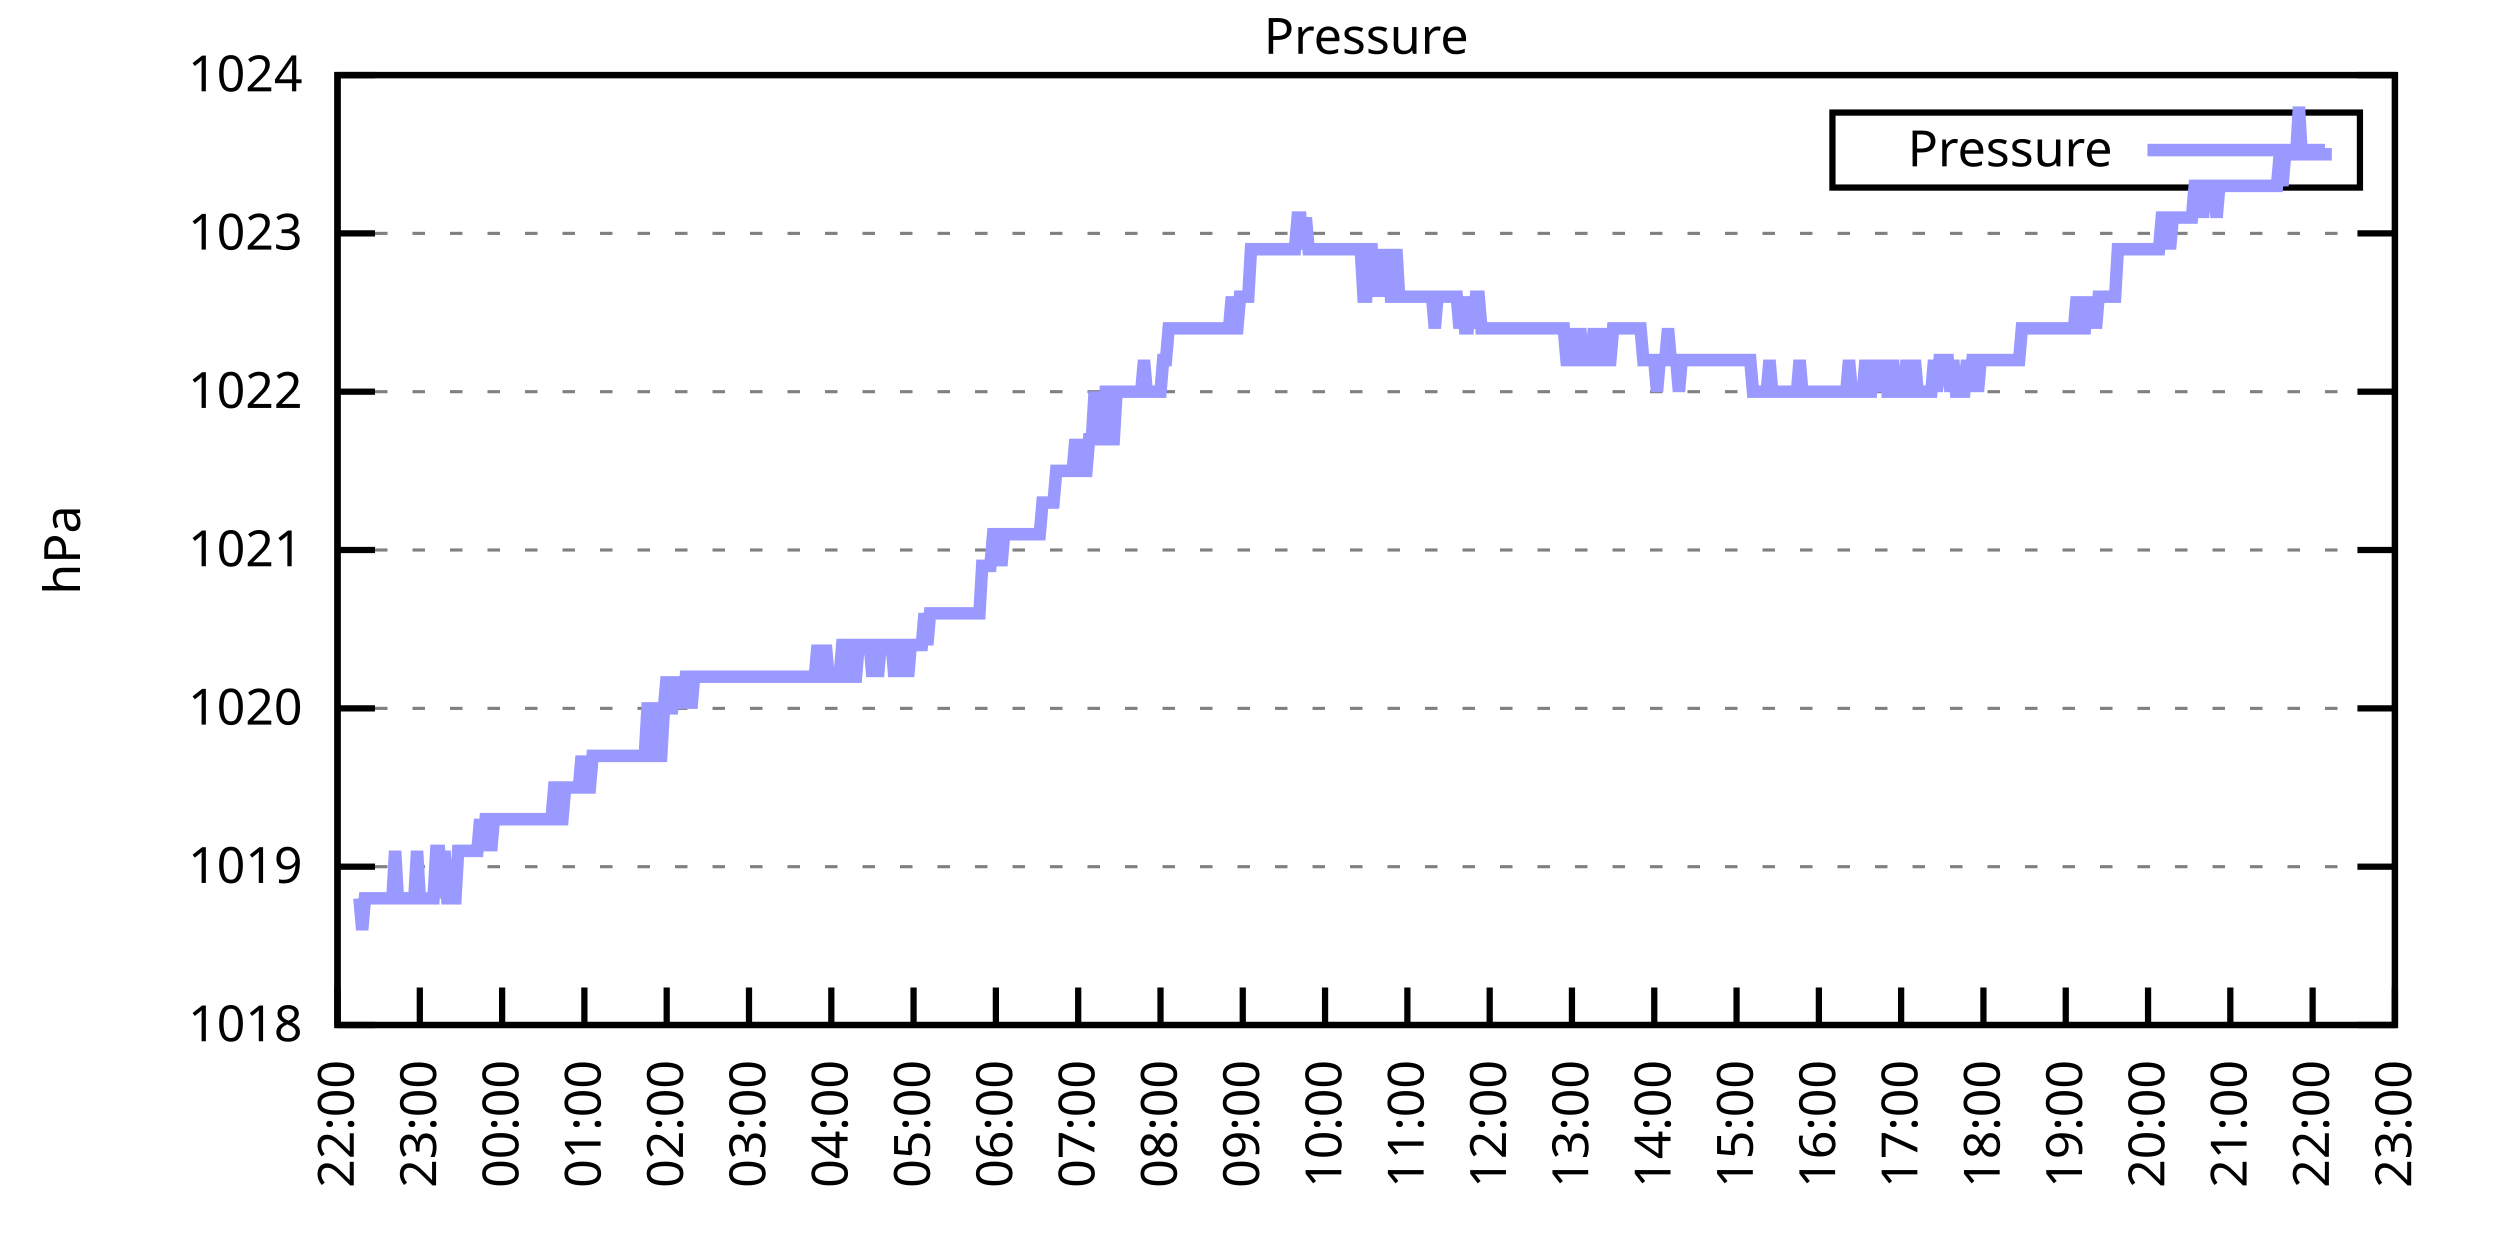
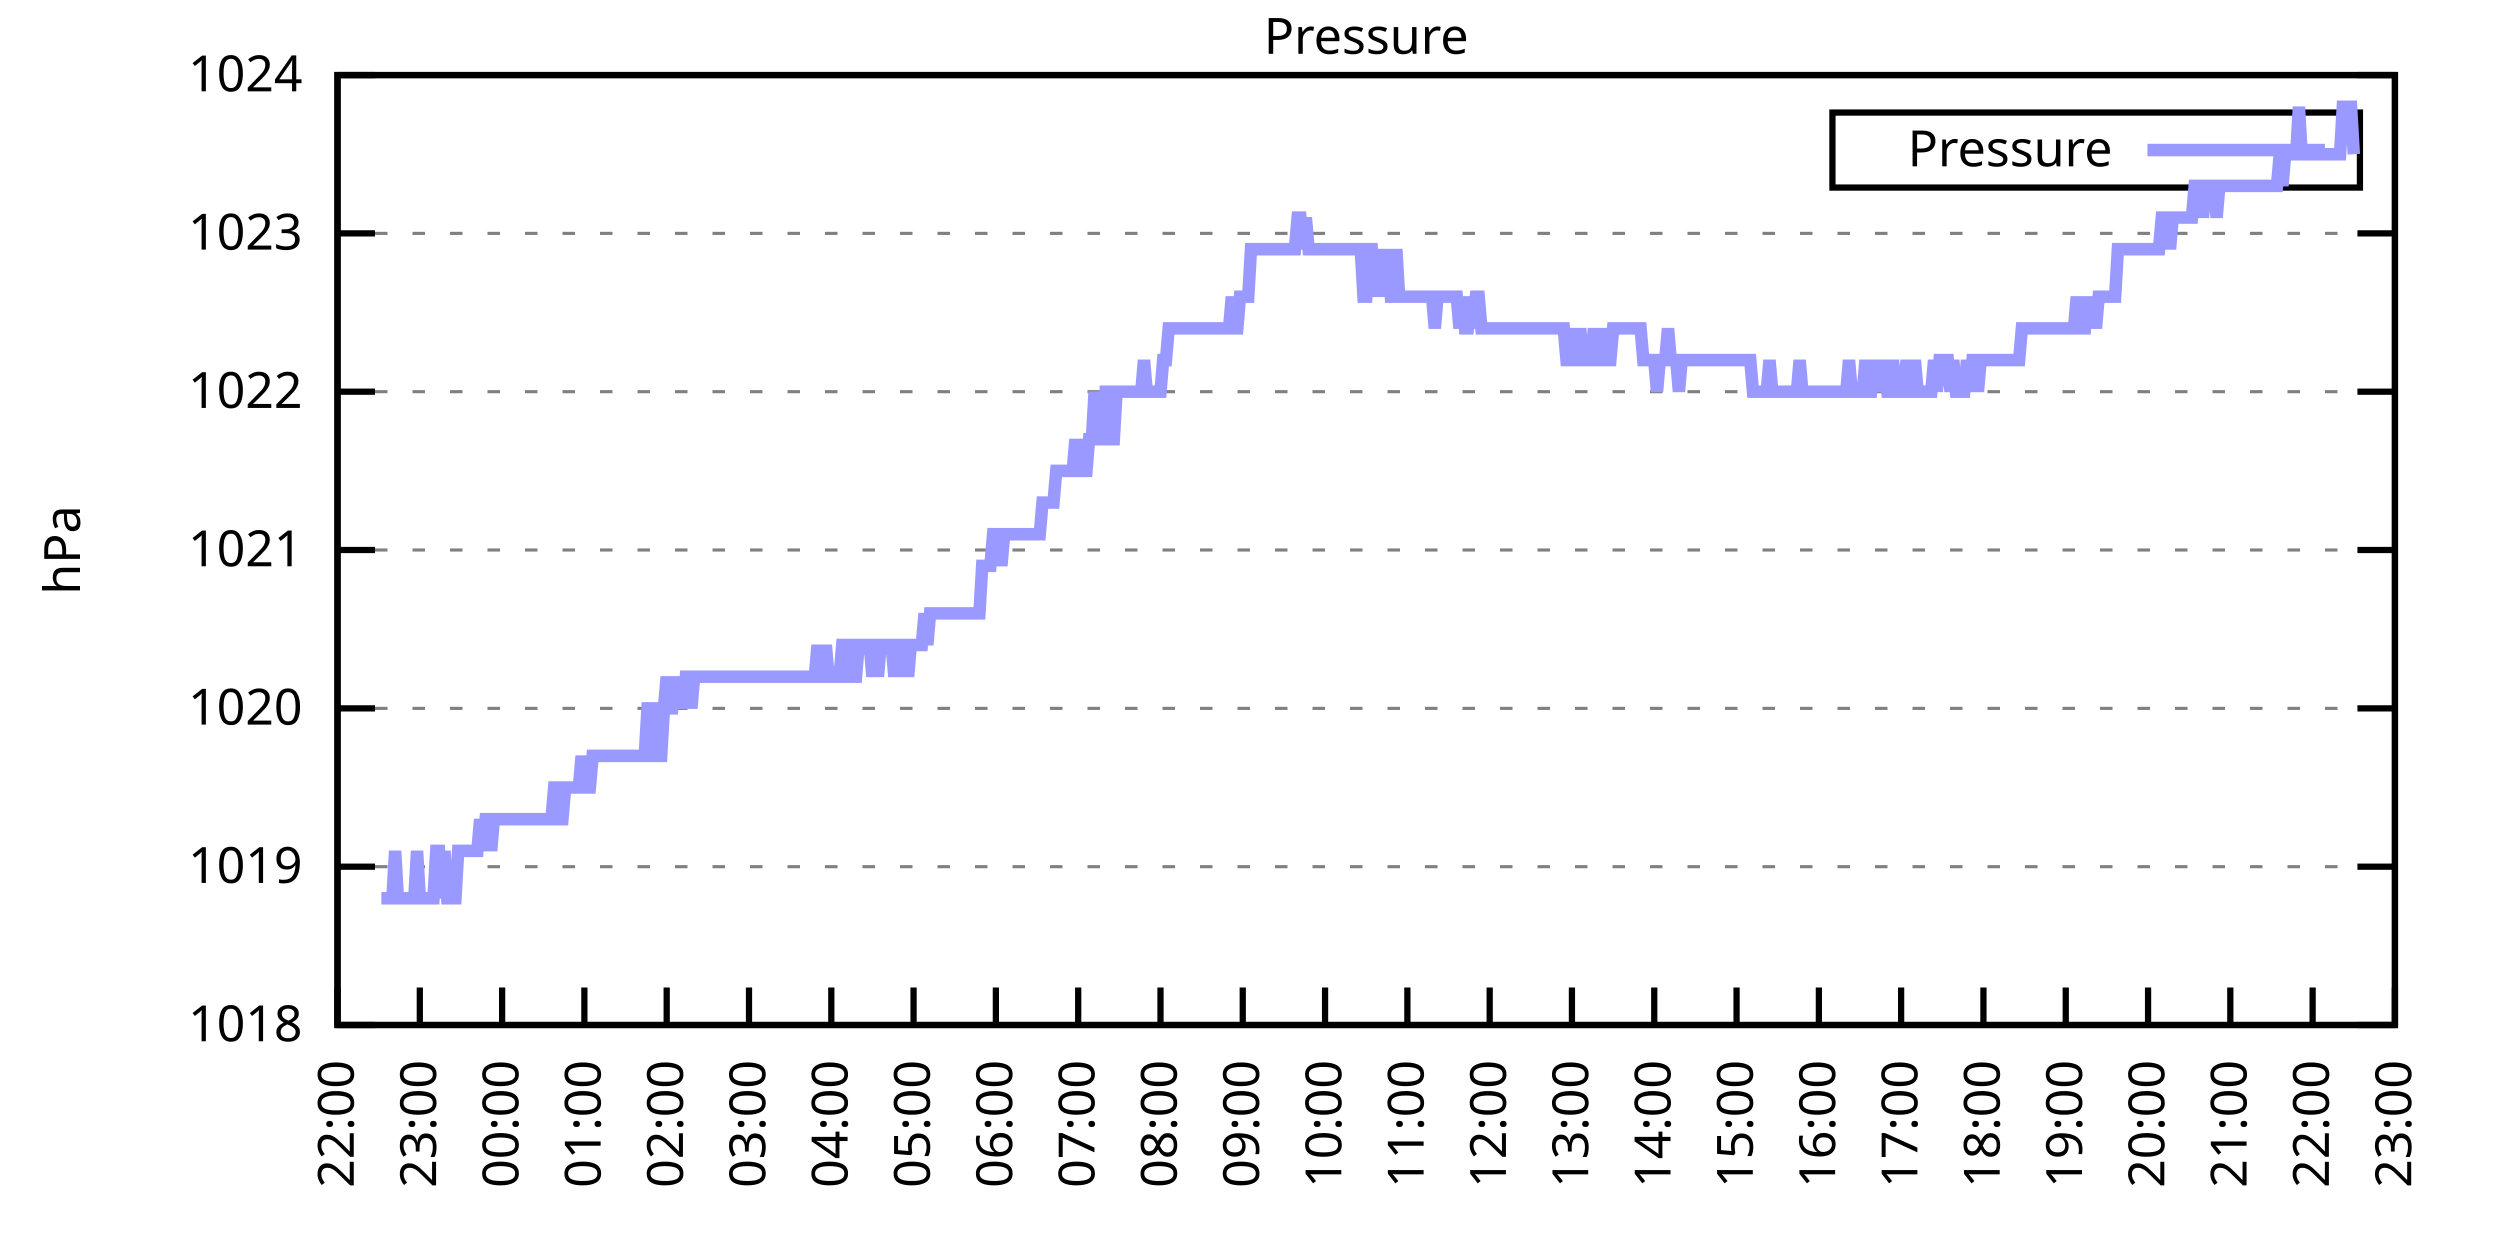
<svg xmlns="http://www.w3.org/2000/svg" xmlns:xlink="http://www.w3.org/1999/xlink" width="400" height="200" viewBox="0 0 400 200">
  <g id="gnuplot_canvas">
    <rect x="0" y="0" width="400" height="200" fill="none" />
    <defs>
      <circle id="gpDot" r="0.5" stroke-width="0.5" stroke="currentColor" />
      <path id="gpPt0" stroke-width="0.333" stroke="currentColor" d="M-1,0 h2 M0,-1 v2" />
      <path id="gpPt1" stroke-width="0.333" stroke="currentColor" d="M-1,-1 L1,1 M1,-1 L-1,1" />
      <path id="gpPt2" stroke-width="0.333" stroke="currentColor" d="M-1,0 L1,0 M0,-1 L0,1 M-1,-1 L1,1 M-1,1 L1,-1" />
      <rect id="gpPt3" stroke-width="0.333" stroke="currentColor" x="-1" y="-1" width="2" height="2" />
      <rect id="gpPt4" stroke-width="0.333" stroke="currentColor" fill="currentColor" x="-1" y="-1" width="2" height="2" />
      <circle id="gpPt5" stroke-width="0.333" stroke="currentColor" cx="0" cy="0" r="1" />
      <use xlink:href="#gpPt5" id="gpPt6" fill="currentColor" stroke="none" />
      <path id="gpPt7" stroke-width="0.333" stroke="currentColor" d="M0,-1.33 L-1.33,0.67 L1.33,0.67 z" />
      <use xlink:href="#gpPt7" id="gpPt8" fill="currentColor" stroke="none" />
      <use xlink:href="#gpPt7" id="gpPt9" stroke="currentColor" transform="rotate(180)" />
      <use xlink:href="#gpPt9" id="gpPt10" fill="currentColor" stroke="none" />
      <use xlink:href="#gpPt3" id="gpPt11" stroke="currentColor" transform="rotate(45)" />
      <use xlink:href="#gpPt11" id="gpPt12" fill="currentColor" stroke="none" />
      <path id="gpPt13" stroke-width="0.333" stroke="currentColor" d="M0,1.330 L1.265,0.411 L0.782,-1.067 L-0.782,-1.076 L-1.265,0.411 z" />
      <use xlink:href="#gpPt13" id="gpPt14" fill="currentColor" stroke="none" />
      <filter id="textbox" filterUnits="objectBoundingBox" x="0" y="0" height="1" width="1">
        <feFlood flood-color="white" flood-opacity="1" result="bgnd" />
        <feComposite in="SourceGraphic" in2="bgnd" operator="atop" />
      </filter>
      <filter id="greybox" filterUnits="objectBoundingBox" x="0" y="0" height="1" width="1">
        <feFlood flood-color="lightgrey" flood-opacity="1" result="grey" />
        <feComposite in="SourceGraphic" in2="grey" operator="atop" />
      </filter>
    </defs>
    <g fill="none" color="white" stroke="currentColor" stroke-width="1.00" stroke-linecap="butt" stroke-linejoin="miter">
</g>
    <g fill="none" color="black" stroke="currentColor" stroke-width="1.00" stroke-linecap="butt" stroke-linejoin="miter">
      <g stroke="none" shape-rendering="crispEdges">
        <polygon fill="rgb(255, 255, 255)" points="54.00,164.00 383.18,164.00 383.18,12.02 54.00,12.02 " />
      </g>
    </g>
    <g fill="none" color="black" stroke="currentColor" stroke-width="1.00" stroke-linecap="butt" stroke-linejoin="miter">
</g>
    <g fill="none" color="black" stroke="black" stroke-width="0.50" stroke-linecap="butt" stroke-linejoin="miter">
</g>
    <g fill="none" color="gray" stroke="currentColor" stroke-width="0.50" stroke-linecap="butt" stroke-linejoin="miter">
      <path stroke="gray" stroke-dasharray="2,4" class="gridline" d="M54.00,164.00 L383.19,164.00  " />
    </g>
    <g fill="none" color="gray" stroke="gray" stroke-width="1.00" stroke-linecap="butt" stroke-linejoin="miter">
</g>
    <g fill="none" color="black" stroke="currentColor" stroke-width="1.00" stroke-linecap="butt" stroke-linejoin="miter">
      <path stroke="black" d="M54.00,164.00 L60.00,164.00 M383.19,164.00 L377.19,164.00  " />
      <g transform="translate(48.40,166.60)" stroke="none" fill="black" font-family="Sans" font-size="8.00" text-anchor="end">
        <text>
          <tspan font-family="Sans"> 1018</tspan>
        </text>
      </g>
    </g>
    <g fill="none" color="black" stroke="currentColor" stroke-width="1.00" stroke-linecap="butt" stroke-linejoin="miter">
</g>
    <g fill="none" color="black" stroke="black" stroke-width="0.50" stroke-linecap="butt" stroke-linejoin="miter">
</g>
    <g fill="none" color="gray" stroke="currentColor" stroke-width="0.50" stroke-linecap="butt" stroke-linejoin="miter">
      <path stroke="gray" stroke-dasharray="2,4" class="gridline" d="M54.00,138.67 L383.19,138.67  " />
    </g>
    <g fill="none" color="gray" stroke="gray" stroke-width="1.00" stroke-linecap="butt" stroke-linejoin="miter">
</g>
    <g fill="none" color="black" stroke="currentColor" stroke-width="1.00" stroke-linecap="butt" stroke-linejoin="miter">
      <path stroke="black" d="M54.00,138.67 L60.00,138.67 M383.19,138.67 L377.19,138.67  " />
      <g transform="translate(48.40,141.27)" stroke="none" fill="black" font-family="Sans" font-size="8.00" text-anchor="end">
        <text>
          <tspan font-family="Sans"> 1019</tspan>
        </text>
      </g>
    </g>
    <g fill="none" color="black" stroke="currentColor" stroke-width="1.00" stroke-linecap="butt" stroke-linejoin="miter">
</g>
    <g fill="none" color="black" stroke="black" stroke-width="0.50" stroke-linecap="butt" stroke-linejoin="miter">
</g>
    <g fill="none" color="gray" stroke="currentColor" stroke-width="0.50" stroke-linecap="butt" stroke-linejoin="miter">
      <path stroke="gray" stroke-dasharray="2,4" class="gridline" d="M54.00,113.34 L383.19,113.34  " />
    </g>
    <g fill="none" color="gray" stroke="gray" stroke-width="1.00" stroke-linecap="butt" stroke-linejoin="miter">
</g>
    <g fill="none" color="black" stroke="currentColor" stroke-width="1.00" stroke-linecap="butt" stroke-linejoin="miter">
      <path stroke="black" d="M54.00,113.34 L60.00,113.34 M383.19,113.34 L377.19,113.34  " />
      <g transform="translate(48.40,115.94)" stroke="none" fill="black" font-family="Sans" font-size="8.00" text-anchor="end">
        <text>
          <tspan font-family="Sans"> 1020</tspan>
        </text>
      </g>
    </g>
    <g fill="none" color="black" stroke="currentColor" stroke-width="1.00" stroke-linecap="butt" stroke-linejoin="miter">
</g>
    <g fill="none" color="black" stroke="black" stroke-width="0.50" stroke-linecap="butt" stroke-linejoin="miter">
</g>
    <g fill="none" color="gray" stroke="currentColor" stroke-width="0.50" stroke-linecap="butt" stroke-linejoin="miter">
      <path stroke="gray" stroke-dasharray="2,4" class="gridline" d="M54.00,88.00 L383.19,88.00  " />
    </g>
    <g fill="none" color="gray" stroke="gray" stroke-width="1.00" stroke-linecap="butt" stroke-linejoin="miter">
</g>
    <g fill="none" color="black" stroke="currentColor" stroke-width="1.00" stroke-linecap="butt" stroke-linejoin="miter">
      <path stroke="black" d="M54.00,88.00 L60.00,88.00 M383.19,88.00 L377.19,88.00  " />
      <g transform="translate(48.40,90.60)" stroke="none" fill="black" font-family="Sans" font-size="8.00" text-anchor="end">
        <text>
          <tspan font-family="Sans"> 1021</tspan>
        </text>
      </g>
    </g>
    <g fill="none" color="black" stroke="currentColor" stroke-width="1.00" stroke-linecap="butt" stroke-linejoin="miter">
</g>
    <g fill="none" color="black" stroke="black" stroke-width="0.50" stroke-linecap="butt" stroke-linejoin="miter">
</g>
    <g fill="none" color="gray" stroke="currentColor" stroke-width="0.50" stroke-linecap="butt" stroke-linejoin="miter">
      <path stroke="gray" stroke-dasharray="2,4" class="gridline" d="M54.00,62.67 L383.19,62.67  " />
    </g>
    <g fill="none" color="gray" stroke="gray" stroke-width="1.00" stroke-linecap="butt" stroke-linejoin="miter">
</g>
    <g fill="none" color="black" stroke="currentColor" stroke-width="1.00" stroke-linecap="butt" stroke-linejoin="miter">
      <path stroke="black" d="M54.00,62.67 L60.00,62.67 M383.19,62.67 L377.19,62.67  " />
      <g transform="translate(48.40,65.27)" stroke="none" fill="black" font-family="Sans" font-size="8.00" text-anchor="end">
        <text>
          <tspan font-family="Sans"> 1022</tspan>
        </text>
      </g>
    </g>
    <g fill="none" color="black" stroke="currentColor" stroke-width="1.00" stroke-linecap="butt" stroke-linejoin="miter">
</g>
    <g fill="none" color="black" stroke="black" stroke-width="0.50" stroke-linecap="butt" stroke-linejoin="miter">
</g>
    <g fill="none" color="gray" stroke="currentColor" stroke-width="0.50" stroke-linecap="butt" stroke-linejoin="miter">
      <path stroke="gray" stroke-dasharray="2,4" class="gridline" d="M54.00,37.34 L383.19,37.34  " />
    </g>
    <g fill="none" color="gray" stroke="gray" stroke-width="1.00" stroke-linecap="butt" stroke-linejoin="miter">
</g>
    <g fill="none" color="black" stroke="currentColor" stroke-width="1.00" stroke-linecap="butt" stroke-linejoin="miter">
      <path stroke="black" d="M54.00,37.34 L60.00,37.34 M383.19,37.34 L377.19,37.34  " />
      <g transform="translate(48.40,39.94)" stroke="none" fill="black" font-family="Sans" font-size="8.00" text-anchor="end">
        <text>
          <tspan font-family="Sans"> 1023</tspan>
        </text>
      </g>
    </g>
    <g fill="none" color="black" stroke="currentColor" stroke-width="1.00" stroke-linecap="butt" stroke-linejoin="miter">
</g>
    <g fill="none" color="black" stroke="black" stroke-width="0.50" stroke-linecap="butt" stroke-linejoin="miter">
</g>
    <g fill="none" color="gray" stroke="currentColor" stroke-width="0.50" stroke-linecap="butt" stroke-linejoin="miter">
      <path stroke="gray" stroke-dasharray="2,4" class="gridline" d="M54.00,12.01 L383.19,12.01  " />
    </g>
    <g fill="none" color="gray" stroke="gray" stroke-width="1.00" stroke-linecap="butt" stroke-linejoin="miter">
</g>
    <g fill="none" color="black" stroke="currentColor" stroke-width="1.00" stroke-linecap="butt" stroke-linejoin="miter">
      <path stroke="black" d="M54.00,12.01 L60.00,12.01 M383.19,12.01 L377.19,12.01  " />
      <g transform="translate(48.40,14.61)" stroke="none" fill="black" font-family="Sans" font-size="8.00" text-anchor="end">
        <text>
          <tspan font-family="Sans"> 1024</tspan>
        </text>
      </g>
    </g>
    <g fill="none" color="black" stroke="currentColor" stroke-width="1.00" stroke-linecap="butt" stroke-linejoin="miter">
      <path stroke="black" d="M54.00,164.00 L54.00,158.00  " />
      <g transform="translate(56.60,169.60) rotate(270.00)" stroke="none" fill="black" font-family="Sans" font-size="8.00" text-anchor="end">
        <text>
          <tspan font-family="Sans">22:00</tspan>
        </text>
      </g>
    </g>
    <g fill="none" color="black" stroke="currentColor" stroke-width="1.00" stroke-linecap="butt" stroke-linejoin="miter">
      <path stroke="black" d="M67.17,164.00 L67.17,158.00  " />
      <g transform="translate(69.77,169.60) rotate(270.00)" stroke="none" fill="black" font-family="Sans" font-size="8.00" text-anchor="end">
        <text>
          <tspan font-family="Sans">23:00</tspan>
        </text>
      </g>
    </g>
    <g fill="none" color="black" stroke="currentColor" stroke-width="1.00" stroke-linecap="butt" stroke-linejoin="miter">
      <path stroke="black" d="M80.34,164.00 L80.34,158.00  " />
      <g transform="translate(82.94,169.60) rotate(270.00)" stroke="none" fill="black" font-family="Sans" font-size="8.00" text-anchor="end">
        <text>
          <tspan font-family="Sans">00:00</tspan>
        </text>
      </g>
    </g>
    <g fill="none" color="black" stroke="currentColor" stroke-width="1.00" stroke-linecap="butt" stroke-linejoin="miter">
      <path stroke="black" d="M93.50,164.00 L93.50,158.00  " />
      <g transform="translate(96.10,169.60) rotate(270.00)" stroke="none" fill="black" font-family="Sans" font-size="8.00" text-anchor="end">
        <text>
          <tspan font-family="Sans">01:00</tspan>
        </text>
      </g>
    </g>
    <g fill="none" color="black" stroke="currentColor" stroke-width="1.00" stroke-linecap="butt" stroke-linejoin="miter">
      <path stroke="black" d="M106.67,164.00 L106.67,158.00  " />
      <g transform="translate(109.27,169.60) rotate(270.00)" stroke="none" fill="black" font-family="Sans" font-size="8.00" text-anchor="end">
        <text>
          <tspan font-family="Sans">02:00</tspan>
        </text>
      </g>
    </g>
    <g fill="none" color="black" stroke="currentColor" stroke-width="1.00" stroke-linecap="butt" stroke-linejoin="miter">
      <path stroke="black" d="M119.84,164.00 L119.84,158.00  " />
      <g transform="translate(122.44,169.60) rotate(270.00)" stroke="none" fill="black" font-family="Sans" font-size="8.00" text-anchor="end">
        <text>
          <tspan font-family="Sans">03:00</tspan>
        </text>
      </g>
    </g>
    <g fill="none" color="black" stroke="currentColor" stroke-width="1.00" stroke-linecap="butt" stroke-linejoin="miter">
      <path stroke="black" d="M133.01,164.00 L133.01,158.00  " />
      <g transform="translate(135.61,169.60) rotate(270.00)" stroke="none" fill="black" font-family="Sans" font-size="8.00" text-anchor="end">
        <text>
          <tspan font-family="Sans">04:00</tspan>
        </text>
      </g>
    </g>
    <g fill="none" color="black" stroke="currentColor" stroke-width="1.00" stroke-linecap="butt" stroke-linejoin="miter">
      <path stroke="black" d="M146.17,164.00 L146.17,158.00  " />
      <g transform="translate(148.77,169.60) rotate(270.00)" stroke="none" fill="black" font-family="Sans" font-size="8.00" text-anchor="end">
        <text>
          <tspan font-family="Sans">05:00</tspan>
        </text>
      </g>
    </g>
    <g fill="none" color="black" stroke="currentColor" stroke-width="1.00" stroke-linecap="butt" stroke-linejoin="miter">
      <path stroke="black" d="M159.34,164.00 L159.34,158.00  " />
      <g transform="translate(161.94,169.60) rotate(270.00)" stroke="none" fill="black" font-family="Sans" font-size="8.00" text-anchor="end">
        <text>
          <tspan font-family="Sans">06:00</tspan>
        </text>
      </g>
    </g>
    <g fill="none" color="black" stroke="currentColor" stroke-width="1.00" stroke-linecap="butt" stroke-linejoin="miter">
      <path stroke="black" d="M172.51,164.00 L172.51,158.00  " />
      <g transform="translate(175.11,169.60) rotate(270.00)" stroke="none" fill="black" font-family="Sans" font-size="8.00" text-anchor="end">
        <text>
          <tspan font-family="Sans">07:00</tspan>
        </text>
      </g>
    </g>
    <g fill="none" color="black" stroke="currentColor" stroke-width="1.00" stroke-linecap="butt" stroke-linejoin="miter">
      <path stroke="black" d="M185.68,164.00 L185.68,158.00  " />
      <g transform="translate(188.28,169.60) rotate(270.00)" stroke="none" fill="black" font-family="Sans" font-size="8.00" text-anchor="end">
        <text>
          <tspan font-family="Sans">08:00</tspan>
        </text>
      </g>
    </g>
    <g fill="none" color="black" stroke="currentColor" stroke-width="1.00" stroke-linecap="butt" stroke-linejoin="miter">
      <path stroke="black" d="M198.84,164.00 L198.84,158.00  " />
      <g transform="translate(201.44,169.60) rotate(270.00)" stroke="none" fill="black" font-family="Sans" font-size="8.00" text-anchor="end">
        <text>
          <tspan font-family="Sans">09:00</tspan>
        </text>
      </g>
    </g>
    <g fill="none" color="black" stroke="currentColor" stroke-width="1.00" stroke-linecap="butt" stroke-linejoin="miter">
      <path stroke="black" d="M212.01,164.00 L212.01,158.00  " />
      <g transform="translate(214.61,169.60) rotate(270.00)" stroke="none" fill="black" font-family="Sans" font-size="8.00" text-anchor="end">
        <text>
          <tspan font-family="Sans">10:00</tspan>
        </text>
      </g>
    </g>
    <g fill="none" color="black" stroke="currentColor" stroke-width="1.00" stroke-linecap="butt" stroke-linejoin="miter">
      <path stroke="black" d="M225.18,164.00 L225.18,158.00  " />
      <g transform="translate(227.78,169.60) rotate(270.00)" stroke="none" fill="black" font-family="Sans" font-size="8.00" text-anchor="end">
        <text>
          <tspan font-family="Sans">11:00</tspan>
        </text>
      </g>
    </g>
    <g fill="none" color="black" stroke="currentColor" stroke-width="1.00" stroke-linecap="butt" stroke-linejoin="miter">
      <path stroke="black" d="M238.35,164.00 L238.35,158.00  " />
      <g transform="translate(240.95,169.60) rotate(270.00)" stroke="none" fill="black" font-family="Sans" font-size="8.00" text-anchor="end">
        <text>
          <tspan font-family="Sans">12:00</tspan>
        </text>
      </g>
    </g>
    <g fill="none" color="black" stroke="currentColor" stroke-width="1.00" stroke-linecap="butt" stroke-linejoin="miter">
      <path stroke="black" d="M251.51,164.00 L251.51,158.00  " />
      <g transform="translate(254.11,169.60) rotate(270.00)" stroke="none" fill="black" font-family="Sans" font-size="8.00" text-anchor="end">
        <text>
          <tspan font-family="Sans">13:00</tspan>
        </text>
      </g>
    </g>
    <g fill="none" color="black" stroke="currentColor" stroke-width="1.00" stroke-linecap="butt" stroke-linejoin="miter">
      <path stroke="black" d="M264.68,164.00 L264.68,158.00  " />
      <g transform="translate(267.28,169.60) rotate(270.00)" stroke="none" fill="black" font-family="Sans" font-size="8.00" text-anchor="end">
        <text>
          <tspan font-family="Sans">14:00</tspan>
        </text>
      </g>
    </g>
    <g fill="none" color="black" stroke="currentColor" stroke-width="1.00" stroke-linecap="butt" stroke-linejoin="miter">
      <path stroke="black" d="M277.85,164.00 L277.85,158.00  " />
      <g transform="translate(280.45,169.60) rotate(270.00)" stroke="none" fill="black" font-family="Sans" font-size="8.00" text-anchor="end">
        <text>
          <tspan font-family="Sans">15:00</tspan>
        </text>
      </g>
    </g>
    <g fill="none" color="black" stroke="currentColor" stroke-width="1.00" stroke-linecap="butt" stroke-linejoin="miter">
      <path stroke="black" d="M291.02,164.00 L291.02,158.00  " />
      <g transform="translate(293.62,169.60) rotate(270.00)" stroke="none" fill="black" font-family="Sans" font-size="8.00" text-anchor="end">
        <text>
          <tspan font-family="Sans">16:00</tspan>
        </text>
      </g>
    </g>
    <g fill="none" color="black" stroke="currentColor" stroke-width="1.00" stroke-linecap="butt" stroke-linejoin="miter">
      <path stroke="black" d="M304.18,164.00 L304.18,158.00  " />
      <g transform="translate(306.78,169.60) rotate(270.00)" stroke="none" fill="black" font-family="Sans" font-size="8.00" text-anchor="end">
        <text>
          <tspan font-family="Sans">17:00</tspan>
        </text>
      </g>
    </g>
    <g fill="none" color="black" stroke="currentColor" stroke-width="1.00" stroke-linecap="butt" stroke-linejoin="miter">
      <path stroke="black" d="M317.35,164.00 L317.35,158.00  " />
      <g transform="translate(319.95,169.60) rotate(270.00)" stroke="none" fill="black" font-family="Sans" font-size="8.00" text-anchor="end">
        <text>
          <tspan font-family="Sans">18:00</tspan>
        </text>
      </g>
    </g>
    <g fill="none" color="black" stroke="currentColor" stroke-width="1.00" stroke-linecap="butt" stroke-linejoin="miter">
      <path stroke="black" d="M330.52,164.00 L330.52,158.00  " />
      <g transform="translate(333.12,169.60) rotate(270.00)" stroke="none" fill="black" font-family="Sans" font-size="8.00" text-anchor="end">
        <text>
          <tspan font-family="Sans">19:00</tspan>
        </text>
      </g>
    </g>
    <g fill="none" color="black" stroke="currentColor" stroke-width="1.00" stroke-linecap="butt" stroke-linejoin="miter">
      <path stroke="black" d="M343.69,164.00 L343.69,158.00  " />
      <g transform="translate(346.29,169.60) rotate(270.00)" stroke="none" fill="black" font-family="Sans" font-size="8.00" text-anchor="end">
        <text>
          <tspan font-family="Sans">20:00</tspan>
        </text>
      </g>
    </g>
    <g fill="none" color="black" stroke="currentColor" stroke-width="1.00" stroke-linecap="butt" stroke-linejoin="miter">
      <path stroke="black" d="M356.85,164.00 L356.85,158.00  " />
      <g transform="translate(359.45,169.60) rotate(270.00)" stroke="none" fill="black" font-family="Sans" font-size="8.00" text-anchor="end">
        <text>
          <tspan font-family="Sans">21:00</tspan>
        </text>
      </g>
    </g>
    <g fill="none" color="black" stroke="currentColor" stroke-width="1.00" stroke-linecap="butt" stroke-linejoin="miter">
      <path stroke="black" d="M370.02,164.00 L370.02,158.00  " />
      <g transform="translate(372.62,169.60) rotate(270.00)" stroke="none" fill="black" font-family="Sans" font-size="8.00" text-anchor="end">
        <text>
          <tspan font-family="Sans">22:00</tspan>
        </text>
      </g>
    </g>
    <g fill="none" color="black" stroke="currentColor" stroke-width="1.00" stroke-linecap="butt" stroke-linejoin="miter">
      <path stroke="black" d="M383.19,164.00 L383.19,158.00  " />
      <g transform="translate(385.79,169.60) rotate(270.00)" stroke="none" fill="black" font-family="Sans" font-size="8.00" text-anchor="end">
        <text>
          <tspan font-family="Sans">23:00</tspan>
        </text>
      </g>
    </g>
    <g fill="none" color="black" stroke="currentColor" stroke-width="1.00" stroke-linecap="butt" stroke-linejoin="miter">
</g>
    <g fill="none" color="black" stroke="currentColor" stroke-width="1.00" stroke-linecap="butt" stroke-linejoin="miter">
      <path stroke="black" d="M54.00,12.01 L54.00,164.00 L383.19,164.00 L383.19,12.01 L54.00,12.01 Z  " />
    </g>
    <g fill="none" color="black" stroke="currentColor" stroke-width="1.00" stroke-linecap="butt" stroke-linejoin="miter">
</g>
    <g fill="none" color="black" stroke="currentColor" stroke-width="1.00" stroke-linecap="butt" stroke-linejoin="miter">
      <path stroke="black" d="M293.19,30.01 L293.19,18.01 L377.59,18.01 L377.59,30.01 L293.19,30.01 Z  " />
    </g>
    <g id="Pressure_plot_1">
      <g fill="none" color="white" stroke="black" stroke-width="2.00" stroke-linecap="butt" stroke-linejoin="miter">
</g>
      <g fill="none" color="black" stroke="currentColor" stroke-width="2.00" stroke-linecap="butt" stroke-linejoin="miter">
        <g transform="translate(337.99,26.61)" stroke="none" fill="black" font-family="Sans" font-size="8.00" text-anchor="end">
          <text>
            <tspan font-family="Sans">Pressure</tspan>
          </text>
        </g>
      </g>
      <g fill="none" color="black" stroke="currentColor" stroke-width="2.00" stroke-linecap="butt" stroke-linejoin="miter">
-         <path stroke="rgb(153, 153, 255)" d="M343.59,24.01 L371.99,24.01 M57.51,143.73 L57.95,148.80 L58.39,143.73 L58.83,143.73 L59.27,143.73 L59.71,143.73   L60.14,143.73 L60.58,143.73 L61.02,143.73 L61.46,143.73 L61.90,143.73 L62.34,143.73 L62.78,143.73 L63.22,136.14   L63.66,143.73 L64.10,143.73 L64.53,143.73 L64.97,143.73 L65.41,143.73 L65.85,143.73 L66.29,143.73 L66.73,136.14   L67.17,143.73 L67.61,143.73 L68.05,143.73 L68.48,143.73 L68.92,143.73 L69.36,143.73 L69.80,136.14 L70.24,136.14   L70.68,143.73 L71.12,136.14 L71.56,143.73 L72.00,143.73 L72.43,143.73 L72.87,143.73 L73.31,136.14 L73.75,136.14   L74.19,136.14 L74.63,136.14 L75.07,136.14 L75.51,136.14 L75.95,136.14 L76.38,136.14 L76.82,131.07 L77.26,136.14   L77.70,131.07 L78.14,131.07 L78.58,136.14 L79.02,131.07 L79.46,131.07 L79.90,131.07 L80.34,131.07 L80.77,131.07   L81.21,131.07 L81.65,131.07 L82.09,131.07 L82.53,131.07 L82.97,131.07 L83.41,131.07 L83.85,131.07 L84.29,131.07   L84.72,131.07 L85.16,131.07 L85.60,131.07 L86.04,131.07 L86.48,131.07 L86.92,131.07 L87.36,131.07 L87.80,131.07   L88.24,131.07 L88.67,126.00 L89.11,126.00 L89.55,131.07 L89.99,131.07 L90.43,126.00 L90.87,126.00 L91.31,126.00   L91.75,126.00 L92.19,126.00 L92.62,126.00 L93.06,120.94 L93.50,126.00 L93.94,126.00 L94.38,126.00 L94.82,120.94   L95.26,120.94 L95.70,120.94 L96.14,120.94 L96.58,120.94 L97.01,120.94 L97.45,120.94 L97.89,120.94 L98.33,120.94   L98.77,120.94 L99.21,120.94 L99.65,120.94 L100.09,120.94 L100.53,120.94 L100.96,120.94 L101.40,120.94 L101.84,120.94   L102.28,120.94 L102.72,120.94 L103.16,120.94 L103.60,113.34 L104.04,113.34 L104.48,113.34 L104.91,120.94 L105.35,120.94   L105.79,120.94 L106.23,113.34 L106.67,108.27 L107.11,113.34 L107.55,113.34 L107.99,108.27 L108.43,113.34 L108.87,108.27   L109.30,113.34 L109.74,108.27 L110.18,108.27 L110.62,113.34 L111.06,108.27 L111.50,108.27 L111.94,108.27 L112.38,108.27   L112.82,108.27 L113.25,108.27 L113.69,108.27 L114.13,108.27 L114.57,108.27 L115.01,108.27 L115.45,108.27 L115.89,108.27   L116.33,108.27 L116.77,108.27 L117.20,108.27 L117.64,108.27 L118.08,108.27 L118.52,108.27 L118.96,108.27 L119.40,108.27   L119.84,108.27 L120.28,108.27 L120.72,108.27 L121.15,108.27 L121.59,108.27 L122.03,108.27 L122.47,108.27 L122.91,108.27   L123.35,108.27 L123.79,108.27 L124.23,108.27 L124.67,108.27 L125.11,108.27 L125.54,108.27 L125.98,108.27 L126.42,108.27   L126.86,108.27 L127.30,108.27 L127.74,108.27 L128.18,108.27 L128.62,108.27 L129.06,108.27 L129.49,108.27 L129.93,108.27   L130.37,108.27 L130.81,103.20 L131.25,108.27 L131.69,108.27 L132.13,103.20 L132.57,108.27 L133.01,108.27 L133.44,108.27   L133.88,108.27 L134.32,108.27 L134.76,103.20 L135.20,103.20 L135.64,103.20 L136.08,108.27 L136.52,108.27 L136.96,108.27   L137.39,103.20 L137.83,103.20 L138.27,103.20 L138.71,103.20 L139.15,103.20 L139.59,108.27 L140.03,103.20 L140.47,108.27   L140.91,103.20 L141.35,103.20 L141.78,103.20 L142.22,103.20 L142.66,103.20 L143.10,108.27 L143.54,103.20 L143.98,108.27   L144.42,103.20 L144.86,103.20 L145.30,108.27 L145.73,103.20 L146.17,103.20 L146.61,103.20 L147.05,103.20 L147.49,103.20   L147.93,98.14 L148.37,103.20 L148.81,98.14 L149.25,98.14 L149.68,98.14 L150.12,98.14 L150.56,98.14 L151.00,98.14   L151.44,98.14 L151.88,98.14 L152.32,98.14 L152.76,98.14 L153.20,98.14 L153.63,98.14 L154.07,98.14 L154.51,98.14   L154.95,98.14 L155.39,98.14 L155.83,98.14 L156.27,98.14 L156.71,98.14 L157.15,90.54 L157.59,90.54 L158.02,90.54   L158.46,90.54 L158.90,85.47 L159.34,85.47 L159.78,85.47 L160.22,90.54 L160.66,85.47 L161.10,85.47 L161.54,85.47   L161.97,85.47 L162.41,85.47 L162.85,85.47 L163.29,85.47 L163.73,85.47 L164.17,85.47 L164.61,85.47 L165.05,85.47   L165.49,85.47 L165.92,85.47 L166.36,85.47 L166.80,80.41 L167.24,80.41 L167.68,80.41 L168.12,80.41 L168.56,80.41   L169.00,75.34 L169.44,75.34 L169.87,75.34 L170.31,75.34 L170.75,75.34 L171.19,75.34 L171.63,75.34 L172.07,70.27   L172.51,75.34 L172.95,70.27 L173.39,75.34 L173.83,75.34 L174.26,70.27 L174.70,70.27 L175.14,62.67 L175.58,70.27   L176.02,70.27 L176.46,70.27 L176.90,62.67 L177.34,62.67 L177.78,70.27 L178.21,70.27 L178.65,62.67 L179.09,62.67   L179.53,62.67 L179.97,62.67 L180.41,62.67 L180.85,62.67 L181.29,62.67 L181.73,62.67 L182.16,62.67 L182.60,62.67   L183.04,57.61 L183.48,62.67 L183.92,62.67 L184.36,62.67 L184.80,62.67 L185.24,62.67 L185.68,62.67 L186.11,57.61   L186.55,57.61 L186.99,52.54 L187.43,52.54 L187.87,52.54 L188.31,52.54 L188.75,52.54 L189.19,52.54 L189.63,52.54   L190.07,52.54 L190.50,52.54 L190.94,52.54 L191.38,52.54 L191.82,52.54 L192.26,52.54 L192.70,52.54 L193.14,52.54   L193.58,52.54 L194.02,52.54 L194.45,52.54 L194.89,52.54 L195.33,52.54 L195.77,52.54 L196.21,52.54 L196.65,52.54   L197.09,47.47 L197.53,52.54 L197.97,52.54 L198.40,47.47 L198.84,47.47 L199.28,47.47 L199.72,47.47 L200.16,39.87   L200.60,39.87 L201.04,39.87 L201.48,39.87 L201.92,39.87 L202.35,39.87 L202.79,39.87 L203.23,39.87 L203.67,39.87   L204.11,39.87 L204.55,39.87 L204.99,39.87 L205.43,39.87 L205.87,39.87 L206.31,39.87 L206.74,39.87 L207.18,39.87   L207.62,34.81 L208.06,34.81 L208.50,39.87 L208.94,34.81 L209.38,39.87 L209.82,39.87 L210.26,39.87 L210.69,39.87   L211.13,39.87 L211.57,39.87 L212.01,39.87 L212.45,39.87 L212.89,39.87 L213.33,39.87 L213.77,39.87 L214.21,39.87   L214.64,39.87 L215.08,39.87 L215.52,39.87 L215.96,39.87 L216.40,39.87 L216.84,39.87 L217.28,39.87 L217.72,39.87   L218.16,47.47 L218.60,47.47 L219.03,39.87 L219.47,39.87 L219.91,47.47 L220.35,39.87 L220.79,47.47 L221.23,39.87   L221.67,47.47 L222.11,39.87 L222.55,47.47 L222.98,47.47 L223.42,39.87 L223.86,47.47 L224.30,47.47 L224.74,47.47   L225.18,47.47 L225.62,47.47 L226.06,47.47 L226.50,47.47 L226.93,47.47 L227.37,47.47 L227.81,47.47 L228.25,47.47   L228.69,47.47 L229.13,47.47 L229.57,52.54 L230.01,47.47 L230.45,47.47 L230.88,47.47 L231.32,47.47 L231.76,47.47   L232.20,47.47 L232.64,47.47 L233.08,47.47 L233.52,52.54 L233.96,47.47 L234.40,52.54 L234.84,52.54 L235.27,47.47   L235.71,52.54 L236.15,47.47 L236.59,47.47 L237.03,52.54 L237.47,52.54 L237.91,52.54 L238.35,52.54 L238.79,52.54   L239.22,52.54 L239.66,52.54 L240.10,52.54 L240.54,52.54 L240.98,52.54 L241.42,52.54 L241.86,52.54 L242.30,52.54   L242.74,52.54 L243.17,52.54 L243.61,52.54 L244.05,52.54 L244.49,52.54 L244.93,52.54 L245.37,52.54 L245.81,52.54   L246.25,52.54 L246.69,52.54 L247.12,52.54 L247.56,52.54 L248.00,52.54 L248.44,52.54 L248.88,52.54 L249.32,52.54   L249.76,52.54 L250.20,52.54 L250.64,57.61 L251.08,57.61 L251.51,52.54 L251.95,57.61 L252.39,57.61 L252.83,52.54   L253.27,57.61 L253.71,57.61 L254.15,57.61 L254.59,57.61 L255.03,52.54 L255.46,57.61 L255.90,57.61 L256.34,57.61   L256.78,52.54 L257.22,57.61 L257.66,57.61 L258.10,52.54 L258.54,52.54 L258.98,52.54 L259.41,52.54 L259.85,52.54   L260.29,52.54 L260.73,52.54 L261.17,52.54 L261.61,52.54 L262.05,52.54 L262.49,52.54 L262.93,57.61 L263.36,57.61   L263.80,57.61 L264.24,57.61 L264.68,57.61 L265.12,62.67 L265.56,57.61 L266.00,57.61 L266.44,57.61 L266.88,52.54   L267.32,57.61 L267.75,57.61 L268.19,57.61 L268.63,62.67 L269.07,57.61 L269.51,57.61 L269.95,57.61 L270.39,57.61   L270.83,57.61 L271.27,57.61 L271.70,57.61 L272.14,57.61 L272.58,57.61 L273.02,57.61 L273.46,57.61 L273.90,57.61   L274.34,57.61 L274.78,57.61 L275.22,57.61 L275.65,57.61 L276.09,57.61 L276.53,57.61 L276.97,57.61 L277.41,57.61   L277.85,57.61 L278.29,57.61 L278.73,57.61 L279.17,57.61 L279.60,57.61 L280.04,57.61 L280.48,62.67 L280.92,62.67   L281.36,62.67 L281.80,62.67 L282.24,62.67 L282.68,62.67 L283.12,57.61 L283.56,62.67 L283.99,62.67 L284.43,62.67   L284.87,62.67 L285.31,62.67 L285.75,62.67 L286.19,62.67 L286.63,62.67 L287.07,62.67 L287.51,62.67 L287.94,57.61   L288.38,62.67 L288.82,62.67 L289.26,62.67 L289.70,62.67 L290.14,62.67 L290.58,62.67 L291.02,62.67 L291.46,62.67   L291.89,62.67 L292.33,62.67 L292.77,62.67 L293.21,62.67 L293.65,62.67 L294.09,62.67 L294.53,62.67 L294.97,62.67   L295.41,62.67 L295.84,57.61 L296.28,62.67 L296.72,62.67 L297.16,62.67 L297.60,62.67 L298.04,62.67 L298.48,57.61   L298.92,62.67 L299.36,62.67 L299.80,57.61 L300.23,62.67 L300.67,57.61 L301.11,62.67 L301.55,57.61 L301.99,62.67   L302.43,62.67 L302.87,57.61 L303.31,62.67 L303.75,62.67 L304.18,62.67 L304.62,62.67 L305.06,57.61 L305.50,62.67   L305.94,62.67 L306.38,57.61 L306.82,62.67 L307.26,62.67 L307.70,62.67 L308.13,62.67 L308.57,62.67 L309.01,62.67   L309.45,57.61 L309.89,62.67 L310.33,57.61 L310.77,57.61 L311.21,57.61 L311.65,57.61 L312.08,62.67 L312.52,57.61   L312.96,62.67 L313.40,62.67 L313.84,62.67 L314.28,62.67 L314.72,57.61 L315.16,62.67 L315.60,57.61 L316.04,57.61   L316.47,62.67 L316.91,57.61 L317.35,57.61 L317.79,57.61 L318.23,57.61 L318.67,57.61 L319.11,57.61 L319.55,57.61   L319.99,57.61 L320.42,57.61 L320.64,57.61 L321.30,57.61 L322.18,57.61 L322.62,57.61 L323.06,57.61 L323.50,52.54   L323.94,52.54 L324.37,52.54 L324.81,52.54 L325.25,52.54 L325.69,52.54 L326.13,52.54 L326.57,52.54 L327.01,52.54   L327.45,52.54 L327.89,52.54 L328.33,52.54 L328.76,52.54 L329.20,52.54 L329.64,52.54 L330.08,52.54 L330.52,52.54   L330.96,52.54 L331.40,52.54 L331.84,52.54 L332.28,47.47 L332.71,52.54 L333.15,52.54 L333.59,52.54 L334.03,47.47   L334.47,52.54 L334.91,47.47 L335.35,52.54 L335.79,47.47 L336.23,47.47 L336.66,47.47 L337.10,47.47 L337.54,47.47   L337.98,47.47 L338.42,47.47 L338.86,39.87 L339.30,39.87 L339.74,39.87 L340.18,39.87 L340.61,39.87 L341.05,39.87   L341.49,39.87 L341.93,39.87 L342.37,39.87 L342.81,39.87 L343.25,39.87 L343.69,39.87 L344.13,39.87 L344.57,39.87   L345.00,39.87 L345.44,39.87 L345.88,34.81 L346.32,34.81 L346.76,34.81 L347.20,39.87 L347.64,34.81 L348.08,34.81   L348.52,34.81 L348.95,34.81 L349.39,34.81 L349.83,34.81 L350.27,34.81 L350.71,34.81 L351.15,29.74 L351.59,29.74   L352.03,29.74 L352.47,34.81 L352.90,29.74 L353.34,29.74 L353.78,29.74 L354.22,29.74 L354.66,34.81 L355.10,29.74   L355.54,29.74 L355.98,29.74 L356.42,29.74 L356.85,29.74 L357.29,29.74 L357.73,29.74 L358.17,29.74 L358.61,29.74   L359.05,29.74 L359.49,29.74 L359.93,29.74 L360.37,29.74 L360.81,29.74 L361.24,29.74 L361.68,29.74 L362.12,29.74   L362.56,29.74 L363.00,29.74 L363.44,29.74 L363.88,29.74 L364.32,29.74 L364.76,24.68 L365.19,29.74 L365.63,24.68   L366.07,24.68 L366.51,24.68 L366.95,24.68 L367.39,24.68 L367.83,17.08 L368.27,24.68 L368.71,24.68 L369.14,24.68   L369.58,24.68 L370.02,24.68 L370.46,24.68 L370.90,24.68 L371.34,24.68 L371.78,24.68 L372.22,24.68 L372.66,24.68   L373.09,24.68  " />
+         <path stroke="rgb(153, 153, 255)" d="M343.59,24.01 L371.99,24.01 M61.02,143.73 L61.46,143.73 L61.90,143.73 L62.34,143.73 L62.78,143.73 L63.22,136.14   L63.66,143.73 L64.10,143.73 L64.53,143.73 L64.97,143.73 L65.41,143.73 L65.85,143.73 L66.29,143.73 L66.73,136.14   L67.17,143.73 L67.61,143.73 L68.05,143.73 L68.48,143.73 L68.92,143.73 L69.36,143.73 L69.80,136.14 L70.24,136.14   L70.68,143.73 L71.12,136.14 L71.56,143.73 L72.00,143.73 L72.43,143.73 L72.87,143.73 L73.31,136.14 L73.75,136.14   L74.19,136.14 L74.63,136.14 L75.07,136.14 L75.51,136.14 L75.95,136.14 L76.38,136.14 L76.82,131.07 L77.26,136.14   L77.70,131.07 L78.14,131.07 L78.58,136.14 L79.02,131.07 L79.46,131.07 L79.90,131.07 L80.34,131.07 L80.77,131.07   L81.21,131.07 L81.65,131.07 L82.09,131.07 L82.53,131.07 L82.97,131.07 L83.41,131.07 L83.85,131.07 L84.29,131.07   L84.72,131.07 L85.16,131.07 L85.60,131.07 L86.04,131.07 L86.48,131.07 L86.92,131.07 L87.36,131.07 L87.80,131.07   L88.24,131.07 L88.67,126.00 L89.11,126.00 L89.55,131.07 L89.99,131.07 L90.43,126.00 L90.87,126.00 L91.31,126.00   L91.75,126.00 L92.19,126.00 L92.62,126.00 L93.06,120.94 L93.50,126.00 L93.94,126.00 L94.38,126.00 L94.82,120.94   L95.26,120.94 L95.70,120.94 L96.14,120.94 L96.58,120.94 L97.01,120.94 L97.45,120.94 L97.89,120.94 L98.33,120.94   L98.77,120.94 L99.21,120.94 L99.65,120.94 L100.09,120.94 L100.53,120.94 L100.96,120.94 L101.40,120.94 L101.84,120.94   L102.28,120.94 L102.72,120.94 L103.16,120.94 L103.60,113.34 L104.04,113.34 L104.48,113.34 L104.91,120.94 L105.35,120.94   L105.79,120.94 L106.23,113.34 L106.67,108.27 L107.11,113.34 L107.55,113.34 L107.99,108.27 L108.43,113.34 L108.87,108.27   L109.30,113.34 L109.74,108.27 L110.18,108.27 L110.62,113.34 L111.06,108.27 L111.50,108.27 L111.94,108.27 L112.38,108.27   L112.82,108.27 L113.25,108.27 L113.69,108.27 L114.13,108.27 L114.57,108.27 L115.01,108.27 L115.45,108.27 L115.89,108.27   L116.33,108.27 L116.77,108.27 L117.20,108.27 L117.64,108.27 L118.08,108.27 L118.52,108.27 L118.96,108.27 L119.40,108.27   L119.84,108.27 L120.28,108.27 L120.72,108.27 L121.15,108.27 L121.59,108.27 L122.03,108.27 L122.47,108.27 L122.91,108.27   L123.35,108.27 L123.79,108.27 L124.23,108.27 L124.67,108.27 L125.11,108.27 L125.54,108.27 L125.98,108.27 L126.42,108.27   L126.86,108.27 L127.30,108.27 L127.74,108.27 L128.18,108.27 L128.62,108.27 L129.06,108.27 L129.49,108.27 L129.93,108.27   L130.37,108.27 L130.81,103.20 L131.25,108.27 L131.69,108.27 L132.13,103.20 L132.57,108.27 L133.01,108.27 L133.44,108.27   L133.88,108.27 L134.32,108.27 L134.76,103.20 L135.20,103.20 L135.64,103.20 L136.08,108.27 L136.52,108.27 L136.96,108.27   L137.39,103.20 L137.83,103.20 L138.27,103.20 L138.71,103.20 L139.15,103.20 L139.59,108.27 L140.03,103.20 L140.47,108.27   L140.91,103.20 L141.35,103.20 L141.78,103.20 L142.22,103.20 L142.66,103.20 L143.10,108.27 L143.54,103.20 L143.98,108.27   L144.42,103.20 L144.86,103.20 L145.30,108.27 L145.73,103.20 L146.17,103.20 L146.61,103.20 L147.05,103.20 L147.49,103.20   L147.93,98.14 L148.37,103.20 L148.81,98.14 L149.25,98.14 L149.68,98.14 L150.12,98.14 L150.56,98.14 L151.00,98.14   L151.44,98.14 L151.88,98.14 L152.32,98.14 L152.76,98.14 L153.20,98.14 L153.63,98.14 L154.07,98.14 L154.51,98.14   L154.95,98.14 L155.39,98.14 L155.83,98.14 L156.27,98.14 L156.71,98.14 L157.15,90.54 L157.59,90.54 L158.02,90.54   L158.46,90.54 L158.90,85.47 L159.34,85.47 L159.78,85.47 L160.22,90.54 L160.66,85.47 L161.10,85.47 L161.54,85.47   L161.97,85.47 L162.41,85.47 L162.85,85.47 L163.29,85.47 L163.73,85.47 L164.17,85.47 L164.61,85.47 L165.05,85.47   L165.49,85.47 L165.92,85.47 L166.36,85.47 L166.80,80.41 L167.24,80.41 L167.68,80.41 L168.12,80.41 L168.56,80.41   L169.00,75.34 L169.44,75.34 L169.87,75.34 L170.31,75.34 L170.75,75.34 L171.19,75.34 L171.63,75.34 L172.07,70.27   L172.51,75.34 L172.95,70.27 L173.39,75.34 L173.83,75.34 L174.26,70.27 L174.70,70.27 L175.14,62.67 L175.58,70.27   L176.02,70.27 L176.46,70.27 L176.90,62.67 L177.34,62.67 L177.78,70.27 L178.21,70.27 L178.65,62.67 L179.09,62.67   L179.53,62.67 L179.97,62.67 L180.41,62.67 L180.85,62.67 L181.29,62.67 L181.73,62.67 L182.16,62.67 L182.60,62.67   L183.04,57.61 L183.48,62.67 L183.92,62.67 L184.36,62.67 L184.80,62.67 L185.24,62.67 L185.68,62.67 L186.11,57.61   L186.55,57.61 L186.99,52.54 L187.43,52.54 L187.87,52.54 L188.31,52.54 L188.75,52.54 L189.19,52.54 L189.63,52.54   L190.07,52.54 L190.50,52.54 L190.94,52.54 L191.38,52.54 L191.82,52.54 L192.26,52.54 L192.70,52.54 L193.14,52.54   L193.58,52.54 L194.02,52.54 L194.45,52.54 L194.89,52.54 L195.33,52.54 L195.77,52.54 L196.21,52.54 L196.65,52.54   L197.09,47.47 L197.53,52.54 L197.97,52.54 L198.40,47.47 L198.84,47.47 L199.28,47.47 L199.72,47.47 L200.16,39.87   L200.60,39.87 L201.04,39.87 L201.48,39.87 L201.92,39.87 L202.35,39.87 L202.79,39.87 L203.23,39.87 L203.67,39.87   L204.11,39.87 L204.55,39.87 L204.99,39.87 L205.43,39.87 L205.87,39.87 L206.31,39.87 L206.74,39.87 L207.18,39.87   L207.62,34.81 L208.06,34.81 L208.50,39.87 L208.94,34.81 L209.38,39.87 L209.82,39.87 L210.26,39.87 L210.69,39.87   L211.13,39.87 L211.57,39.87 L212.01,39.87 L212.45,39.87 L212.89,39.87 L213.33,39.87 L213.77,39.87 L214.21,39.87   L214.64,39.87 L215.08,39.87 L215.52,39.87 L215.96,39.87 L216.40,39.87 L216.84,39.87 L217.28,39.87 L217.72,39.87   L218.16,47.47 L218.60,47.47 L219.03,39.87 L219.47,39.87 L219.91,47.47 L220.35,39.87 L220.79,47.47 L221.23,39.87   L221.67,47.47 L222.11,39.87 L222.55,47.47 L222.98,47.47 L223.42,39.87 L223.86,47.47 L224.30,47.47 L224.74,47.47   L225.18,47.47 L225.62,47.47 L226.06,47.47 L226.50,47.47 L226.93,47.47 L227.37,47.47 L227.81,47.47 L228.25,47.47   L228.69,47.47 L229.13,47.47 L229.57,52.54 L230.01,47.47 L230.45,47.47 L230.88,47.47 L231.32,47.47 L231.76,47.47   L232.20,47.47 L232.64,47.47 L233.08,47.47 L233.52,52.54 L233.96,47.47 L234.40,52.54 L234.84,52.54 L235.27,47.47   L235.71,52.54 L236.15,47.47 L236.59,47.47 L237.03,52.54 L237.47,52.54 L237.91,52.54 L238.35,52.54 L238.79,52.54   L239.22,52.54 L239.66,52.54 L240.10,52.54 L240.54,52.54 L240.98,52.54 L241.42,52.54 L241.86,52.54 L242.30,52.54   L242.74,52.54 L243.17,52.54 L243.61,52.54 L244.05,52.54 L244.49,52.54 L244.93,52.54 L245.37,52.54 L245.81,52.54   L246.25,52.54 L246.69,52.54 L247.12,52.54 L247.56,52.54 L248.00,52.54 L248.44,52.54 L248.88,52.54 L249.32,52.54   L249.76,52.54 L250.20,52.54 L250.64,57.61 L251.08,57.61 L251.51,52.54 L251.95,57.61 L252.39,57.61 L252.83,52.54   L253.27,57.61 L253.71,57.61 L254.15,57.61 L254.59,57.61 L255.03,52.54 L255.46,57.61 L255.90,57.61 L256.34,57.61   L256.78,52.54 L257.22,57.61 L257.66,57.61 L258.10,52.54 L258.54,52.54 L258.98,52.54 L259.41,52.54 L259.85,52.54   L260.29,52.54 L260.73,52.54 L261.17,52.54 L261.61,52.54 L262.05,52.54 L262.49,52.54 L262.93,57.61 L263.36,57.61   L263.80,57.61 L264.24,57.61 L264.68,57.61 L265.12,62.67 L265.56,57.61 L266.00,57.61 L266.44,57.61 L266.88,52.54   L267.32,57.61 L267.75,57.61 L268.19,57.61 L268.63,62.67 L269.07,57.61 L269.51,57.61 L269.95,57.61 L270.39,57.61   L270.83,57.61 L271.27,57.61 L271.70,57.61 L272.14,57.61 L272.58,57.61 L273.02,57.61 L273.46,57.61 L273.90,57.61   L274.34,57.61 L274.78,57.61 L275.22,57.61 L275.65,57.61 L276.09,57.61 L276.53,57.61 L276.97,57.61 L277.41,57.61   L277.85,57.61 L278.29,57.61 L278.73,57.61 L279.17,57.61 L279.60,57.61 L280.04,57.61 L280.48,62.67 L280.92,62.67   L281.36,62.67 L281.80,62.67 L282.24,62.67 L282.68,62.67 L283.12,57.61 L283.56,62.67 L283.99,62.67 L284.43,62.67   L284.87,62.67 L285.31,62.67 L285.75,62.67 L286.19,62.67 L286.63,62.67 L287.07,62.67 L287.51,62.67 L287.94,57.61   L288.38,62.67 L288.82,62.67 L289.26,62.67 L289.70,62.67 L290.14,62.67 L290.58,62.67 L291.02,62.67 L291.46,62.67   L291.89,62.67 L292.33,62.67 L292.77,62.67 L293.21,62.67 L293.65,62.67 L294.09,62.67 L294.53,62.67 L294.97,62.67   L295.41,62.67 L295.84,57.61 L296.28,62.67 L296.72,62.67 L297.16,62.67 L297.60,62.67 L298.04,62.67 L298.48,57.61   L298.92,62.67 L299.36,62.67 L299.80,57.61 L300.23,62.67 L300.67,57.61 L301.11,62.67 L301.55,57.61 L301.99,62.67   L302.43,62.67 L302.87,57.61 L303.31,62.67 L303.75,62.67 L304.18,62.67 L304.62,62.67 L305.06,57.61 L305.50,62.67   L305.94,62.67 L306.38,57.61 L306.82,62.67 L307.26,62.67 L307.70,62.67 L308.13,62.67 L308.57,62.67 L309.01,62.67   L309.45,57.61 L309.89,62.67 L310.33,57.61 L310.77,57.61 L311.21,57.61 L311.65,57.61 L312.08,62.67 L312.52,57.61   L312.96,62.67 L313.40,62.67 L313.84,62.67 L314.28,62.67 L314.72,57.61 L315.16,62.67 L315.60,57.61 L316.04,57.61   L316.47,62.67 L316.91,57.61 L317.35,57.61 L317.79,57.61 L318.23,57.61 L318.67,57.61 L319.11,57.61 L319.55,57.61   L319.99,57.61 L320.42,57.61 L320.64,57.61 L321.30,57.61 L322.18,57.61 L322.62,57.61 L323.06,57.61 L323.50,52.54   L323.94,52.54 L324.37,52.54 L324.81,52.54 L325.25,52.54 L325.69,52.54 L326.13,52.54 L326.57,52.54 L327.01,52.54   L327.45,52.54 L327.89,52.54 L328.33,52.54 L328.76,52.54 L329.20,52.54 L329.64,52.54 L330.08,52.54 L330.52,52.54   L330.96,52.54 L331.40,52.54 L331.84,52.54 L332.28,47.47 L332.71,52.54 L333.15,52.54 L333.59,52.54 L334.03,47.47   L334.47,52.54 L334.91,47.47 L335.35,52.54 L335.79,47.47 L336.23,47.47 L336.66,47.47 L337.10,47.47 L337.54,47.47   L337.98,47.47 L338.42,47.47 L338.86,39.87 L339.30,39.87 L339.74,39.87 L340.18,39.87 L340.61,39.87 L341.05,39.87   L341.49,39.87 L341.93,39.87 L342.37,39.87 L342.81,39.87 L343.25,39.87 L343.69,39.87 L344.13,39.87 L344.57,39.87   L345.00,39.87 L345.44,39.87 L345.88,34.81 L346.32,34.81 L346.76,34.81 L347.20,39.87 L347.64,34.81 L348.08,34.81   L348.52,34.81 L348.95,34.81 L349.39,34.81 L349.83,34.81 L350.27,34.81 L350.71,34.81 L351.15,29.74 L351.59,29.74   L352.03,29.74 L352.47,34.81 L352.90,29.74 L353.34,29.74 L353.78,29.74 L354.22,29.74 L354.66,34.81 L355.10,29.74   L355.54,29.74 L355.98,29.74 L356.42,29.74 L356.85,29.74 L357.29,29.74 L357.73,29.74 L358.17,29.74 L358.61,29.74   L359.05,29.74 L359.49,29.74 L359.93,29.74 L360.37,29.74 L360.81,29.74 L361.24,29.74 L361.68,29.74 L362.12,29.74   L362.56,29.74 L363.00,29.74 L363.44,29.74 L363.88,29.74 L364.32,29.74 L364.76,24.68 L365.19,29.74 L365.63,24.68   L366.07,24.68 L366.51,24.68 L366.95,24.68 L367.39,24.68 L367.83,17.08 L368.27,24.68 L368.71,24.68 L369.14,24.68   L369.58,24.68 L370.02,24.68 L370.46,24.68 L370.90,24.68 L371.34,24.68 L371.78,24.68 L372.22,24.68 L372.66,24.68   L373.09,24.68 L373.53,24.68 L373.97,24.68 L374.41,24.68 L374.85,17.08 L375.29,17.08 L375.73,17.08 L376.17,17.08   L376.61,24.68  " />
      </g>
    </g>
    <g fill="none" color="black" stroke="currentColor" stroke-width="2.00" stroke-linecap="butt" stroke-linejoin="miter">
</g>
    <g fill="none" color="black" stroke="black" stroke-width="1.00" stroke-linecap="butt" stroke-linejoin="miter">
</g>
    <g fill="none" color="black" stroke="currentColor" stroke-width="1.00" stroke-linecap="butt" stroke-linejoin="miter">
      <path stroke="black" d="M54.00,12.01 L54.00,164.00 L383.19,164.00 L383.19,12.01 L54.00,12.01 Z  " />
      <g transform="translate(12.80,88.01) rotate(270.00)" stroke="none" fill="black" font-family="Sans" font-size="8.00" text-anchor="middle">
        <text>
          <tspan font-family="Sans">hPa</tspan>
        </text>
      </g>
    </g>
    <g fill="none" color="black" stroke="currentColor" stroke-width="1.00" stroke-linecap="butt" stroke-linejoin="miter">
</g>
    <g fill="none" color="black" stroke="currentColor" stroke-width="1.00" stroke-linecap="butt" stroke-linejoin="miter">
      <g transform="translate(218.59,8.61)" stroke="none" fill="black" font-family="Sans" font-size="8.00" text-anchor="middle">
        <text>
          <tspan font-family="Sans">Pressure</tspan>
        </text>
      </g>
    </g>
    <g fill="none" color="black" stroke="currentColor" stroke-width="1.00" stroke-linecap="butt" stroke-linejoin="miter">
</g>
  </g>
</svg>
